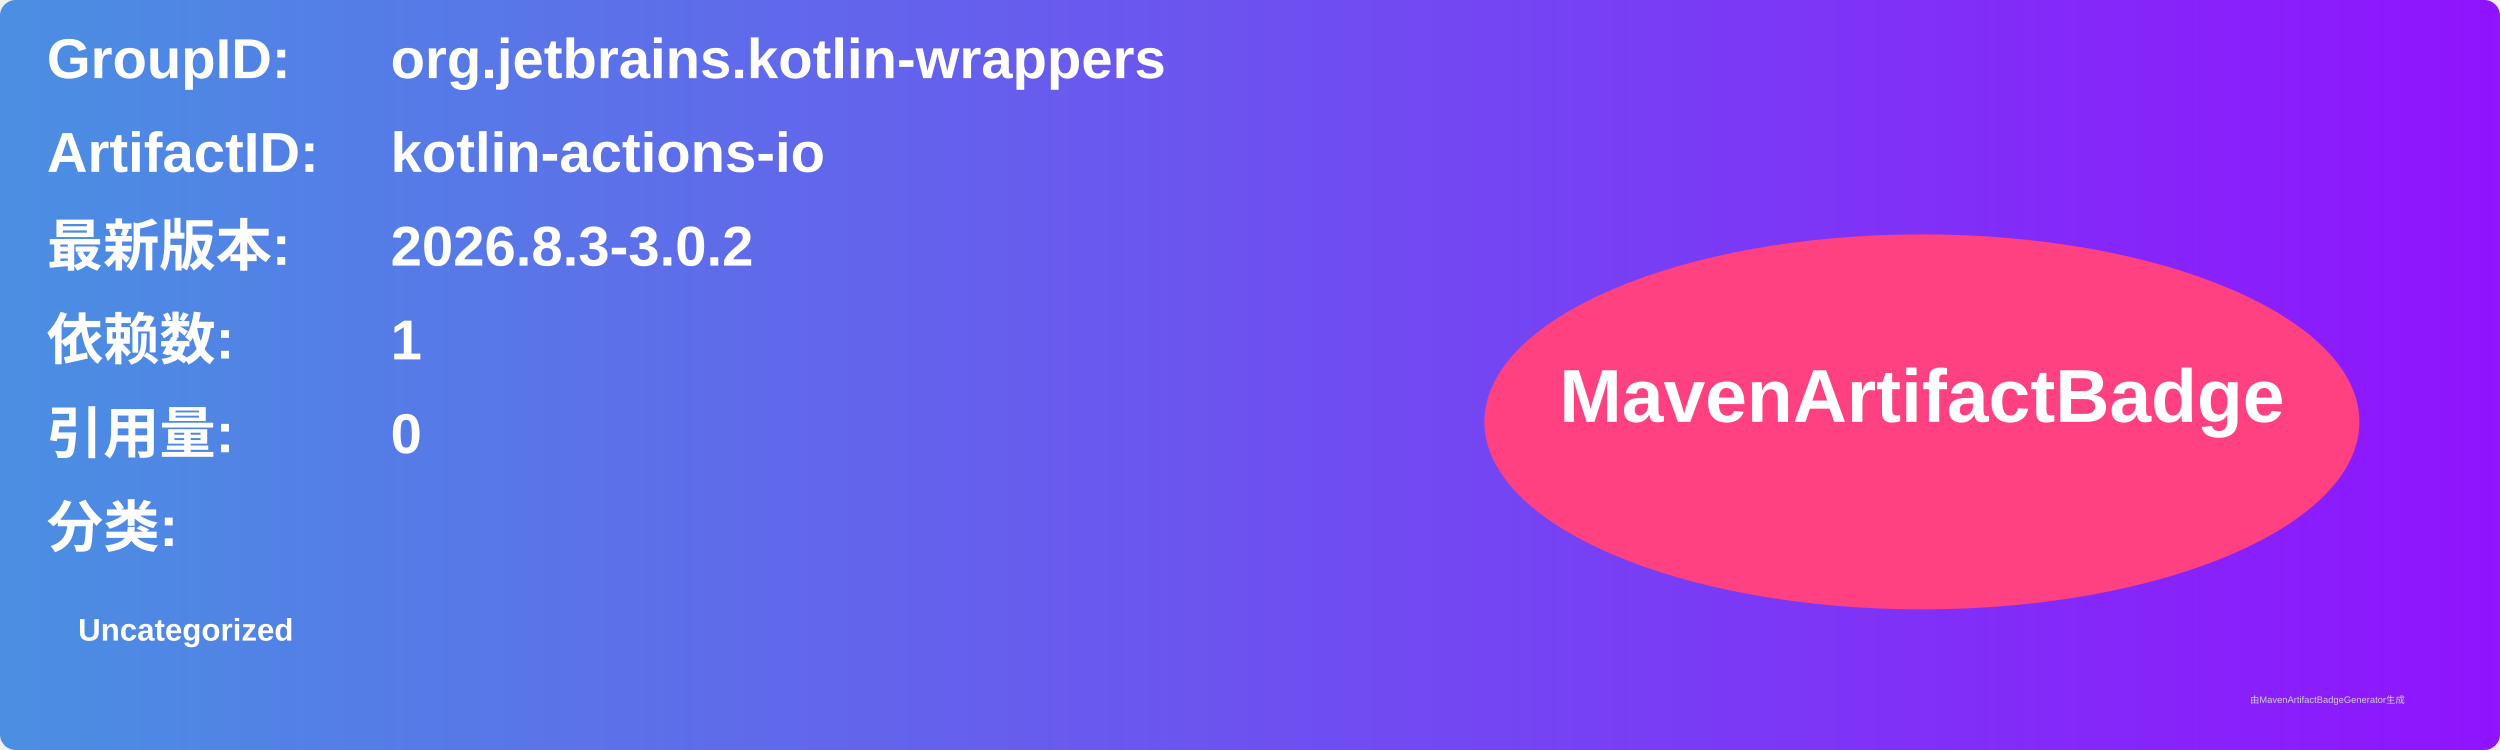
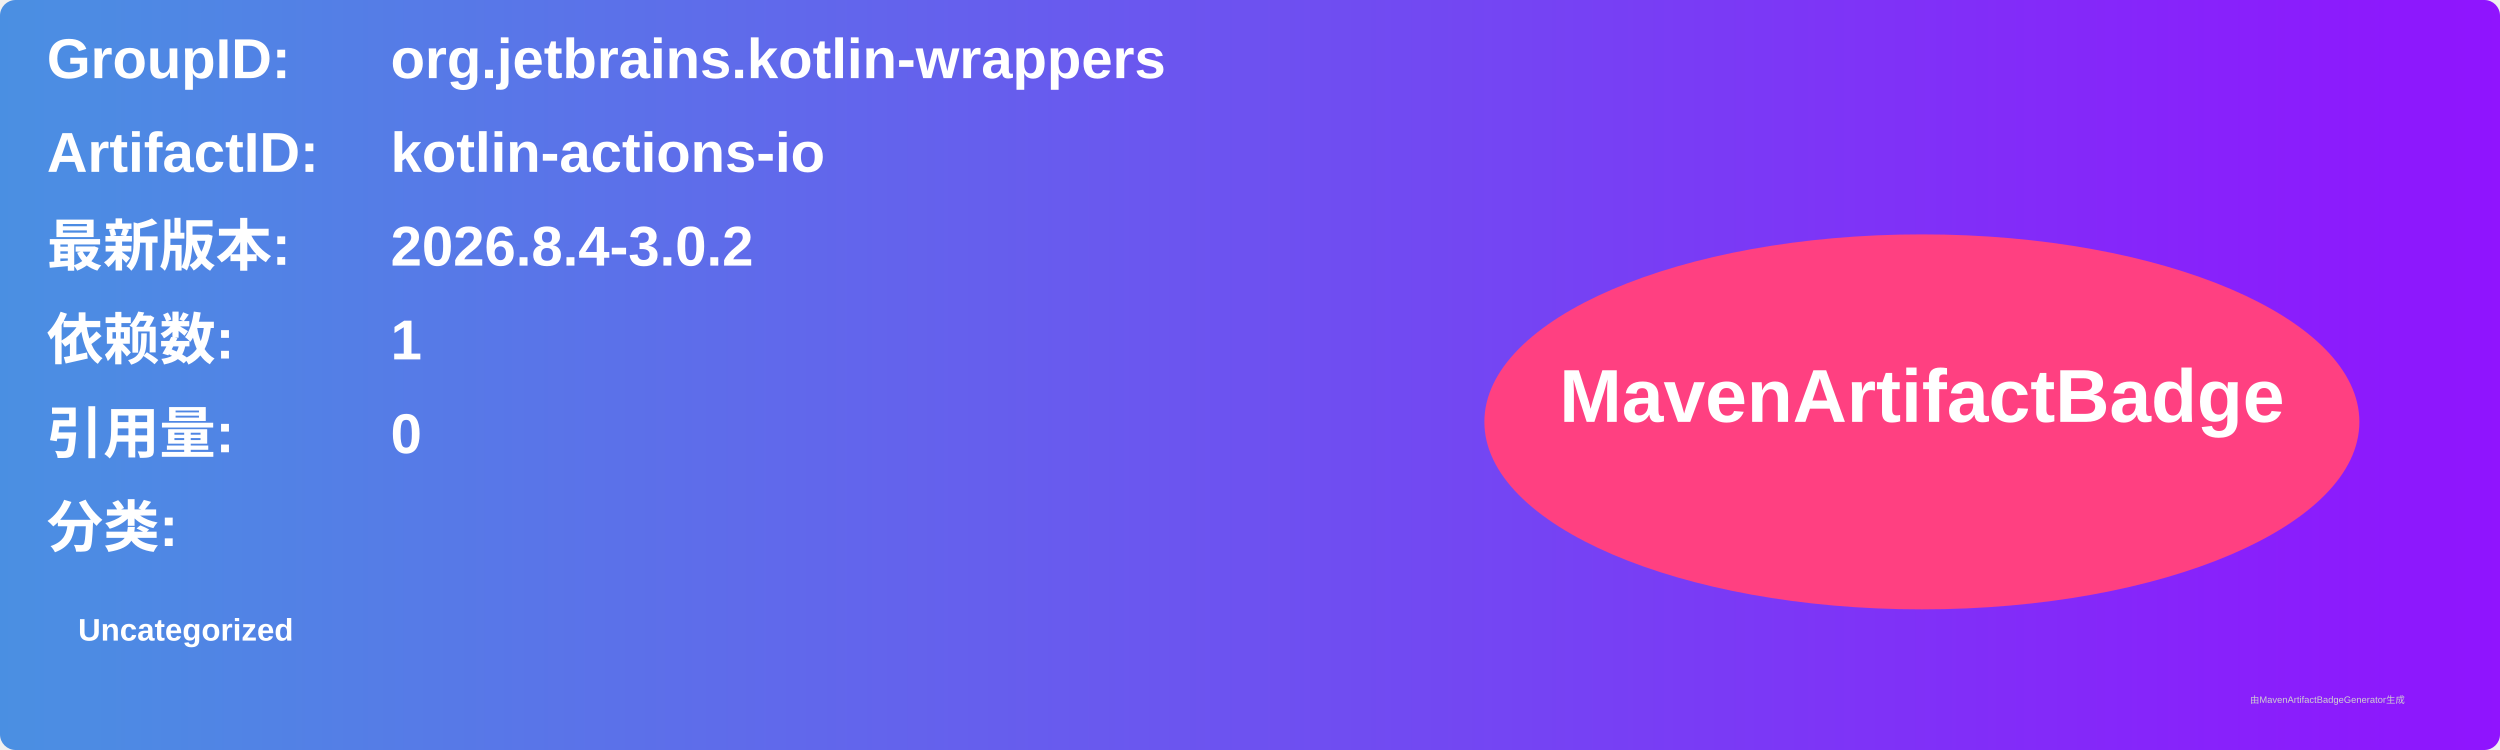
<svg xmlns="http://www.w3.org/2000/svg" width="800" height="240" viewBox="0 0 800 240">
  <linearGradient id="grad" x1="0%" y1="0%" x2="100%" y2="0%">
    <stop offset="0%" stop-color="#4a90e2" />
    <stop offset="100%" stop-color="#9013fe" />
  </linearGradient>
  <rect width="100%" height="100%" rx="5" ry="5" fill="url(#grad)" />
  <g transform="translate(15, 15)">
    <text x="0" y="10" font-family="Arial" font-size="18" fill="white" font-weight="bold" width="260">GroupID:</text>
    <text x="110" y="10" font-family="Arial" font-size="18" fill="white" font-weight="bold" width="460">org.jetbrains.kotlin-wrappers</text>
    <text x="0" y="40" font-family="Arial" font-size="18" fill="white" font-weight="bold" width="260">ArtifactID:</text>
    <text x="110" y="40" font-family="Arial" font-size="18" fill="white" font-weight="bold" width="460">kotlin-actions-io</text>
    <text x="0" y="70" font-family="Arial" font-size="18" fill="white" font-weight="bold">最新版本:</text>
    <text x="110" y="70" font-family="Arial" font-size="18" fill="white" font-weight="bold">
-       <tspan font-weight="bold">2026.8.3-3.0.2</tspan>
+       <tspan font-weight="bold">2026.8.4-3.0.2</tspan>
    </text>
    <text x="0" y="100" font-family="Arial" font-size="18" fill="white" font-weight="bold">依赖数: </text>
    <text x="110" y="100" font-family="Arial" font-size="18" fill="white">
      <tspan font-weight="bold">1</tspan>
    </text>
    <text x="0" y="130" font-family="Arial" font-size="18" fill="white" font-weight="bold">引用量: </text>
    <text x="110" y="130" font-family="Arial" font-size="18" fill="white">
      <tspan font-weight="bold">0</tspan>
    </text>
    <text x="0" y="160" font-family="Arial" font-size="18" fill="white" font-weight="bold">分类:</text>
    <text x="10" y="190" font-family="Arial" font-size="10" fill="white">
      <tspan font-weight="bold">Uncategorized</tspan>
    </text>
    <ellipse cx="600" cy="120" rx="140" ry="60" fill="#ff4081" />
    <text x="600" y="120" text-anchor="middle" font-family="Arial" font-size="24" fill="white" font-weight="bold">MavenArtifactBadge</text>
  </g>
  <text x="720" y="225" font-family="Arial" font-size="3" fill="#d0d0d0">由MavenArtifactBadgeGenerator生成</text>
</svg>
